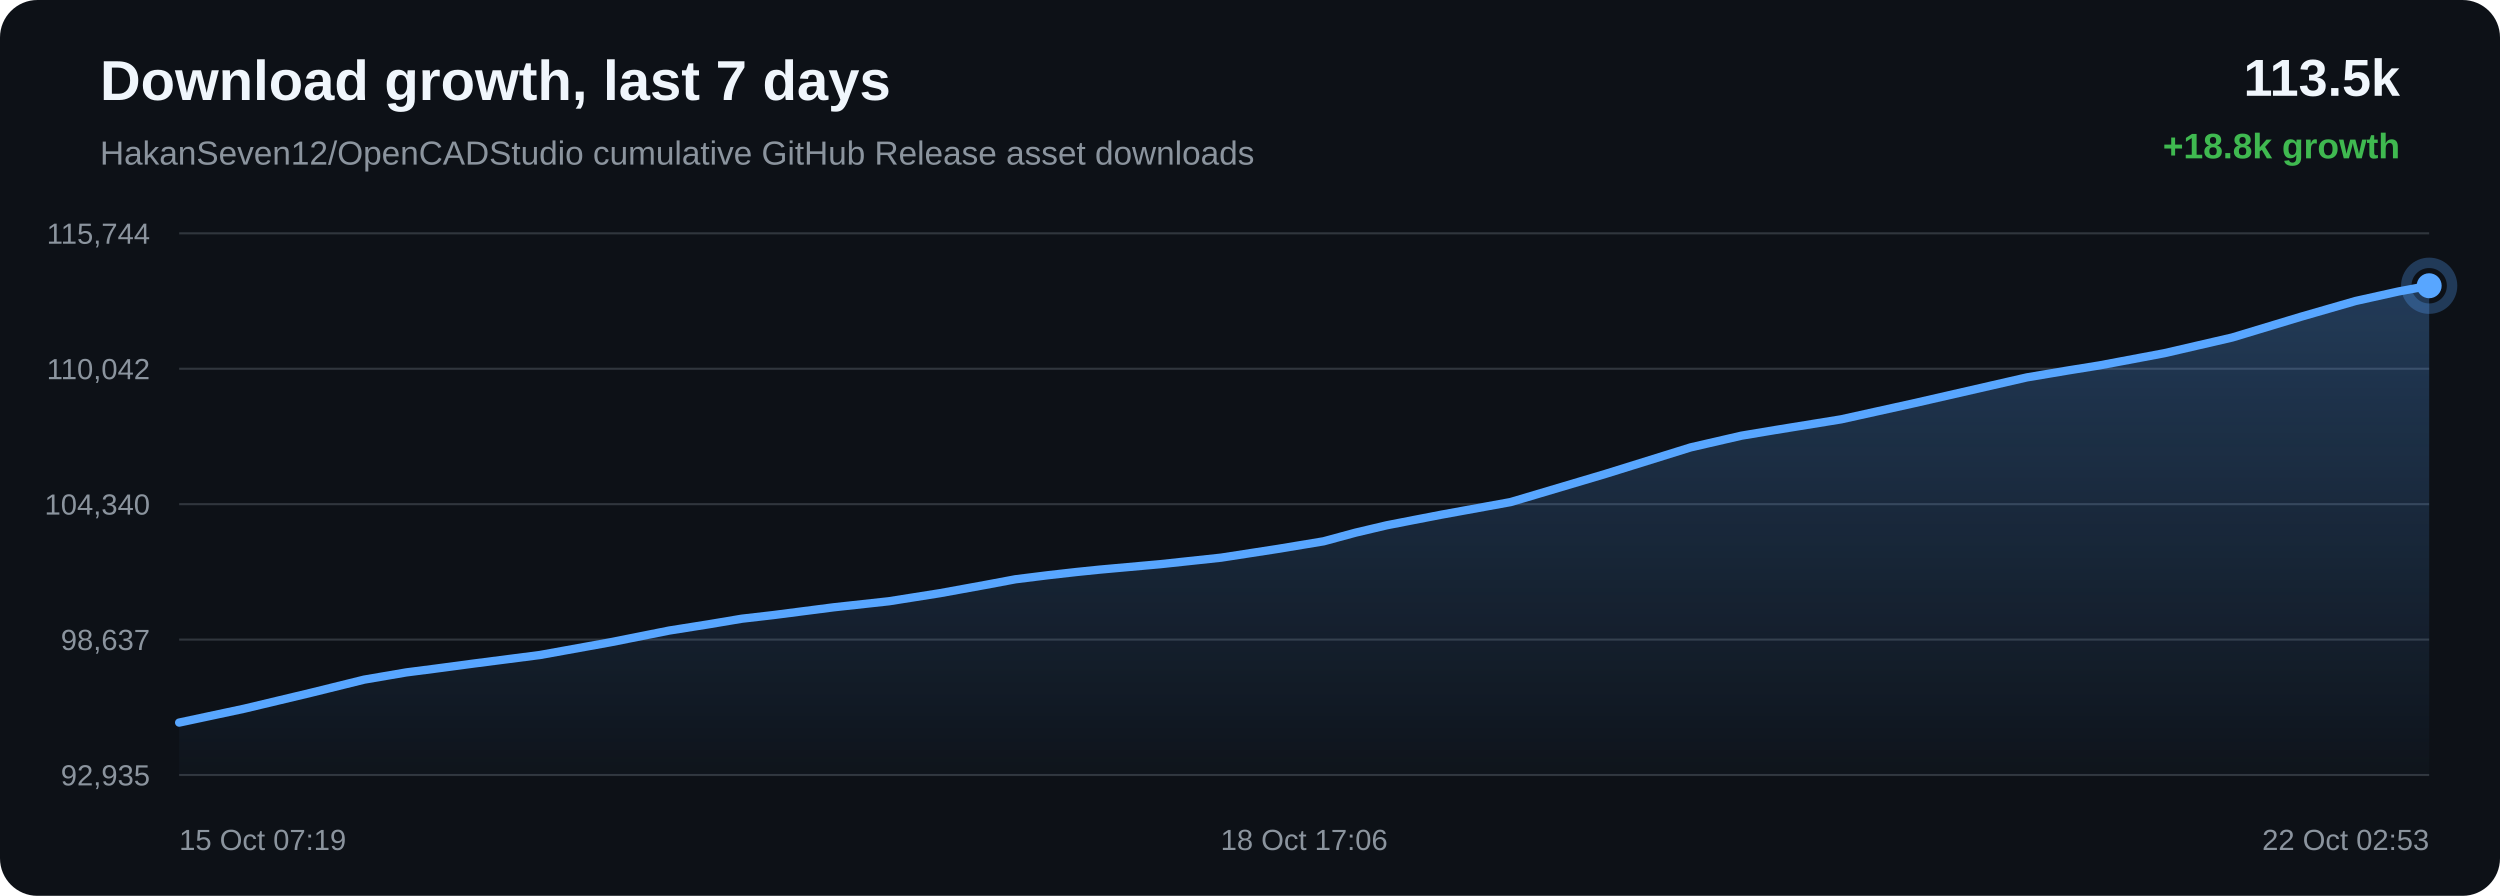
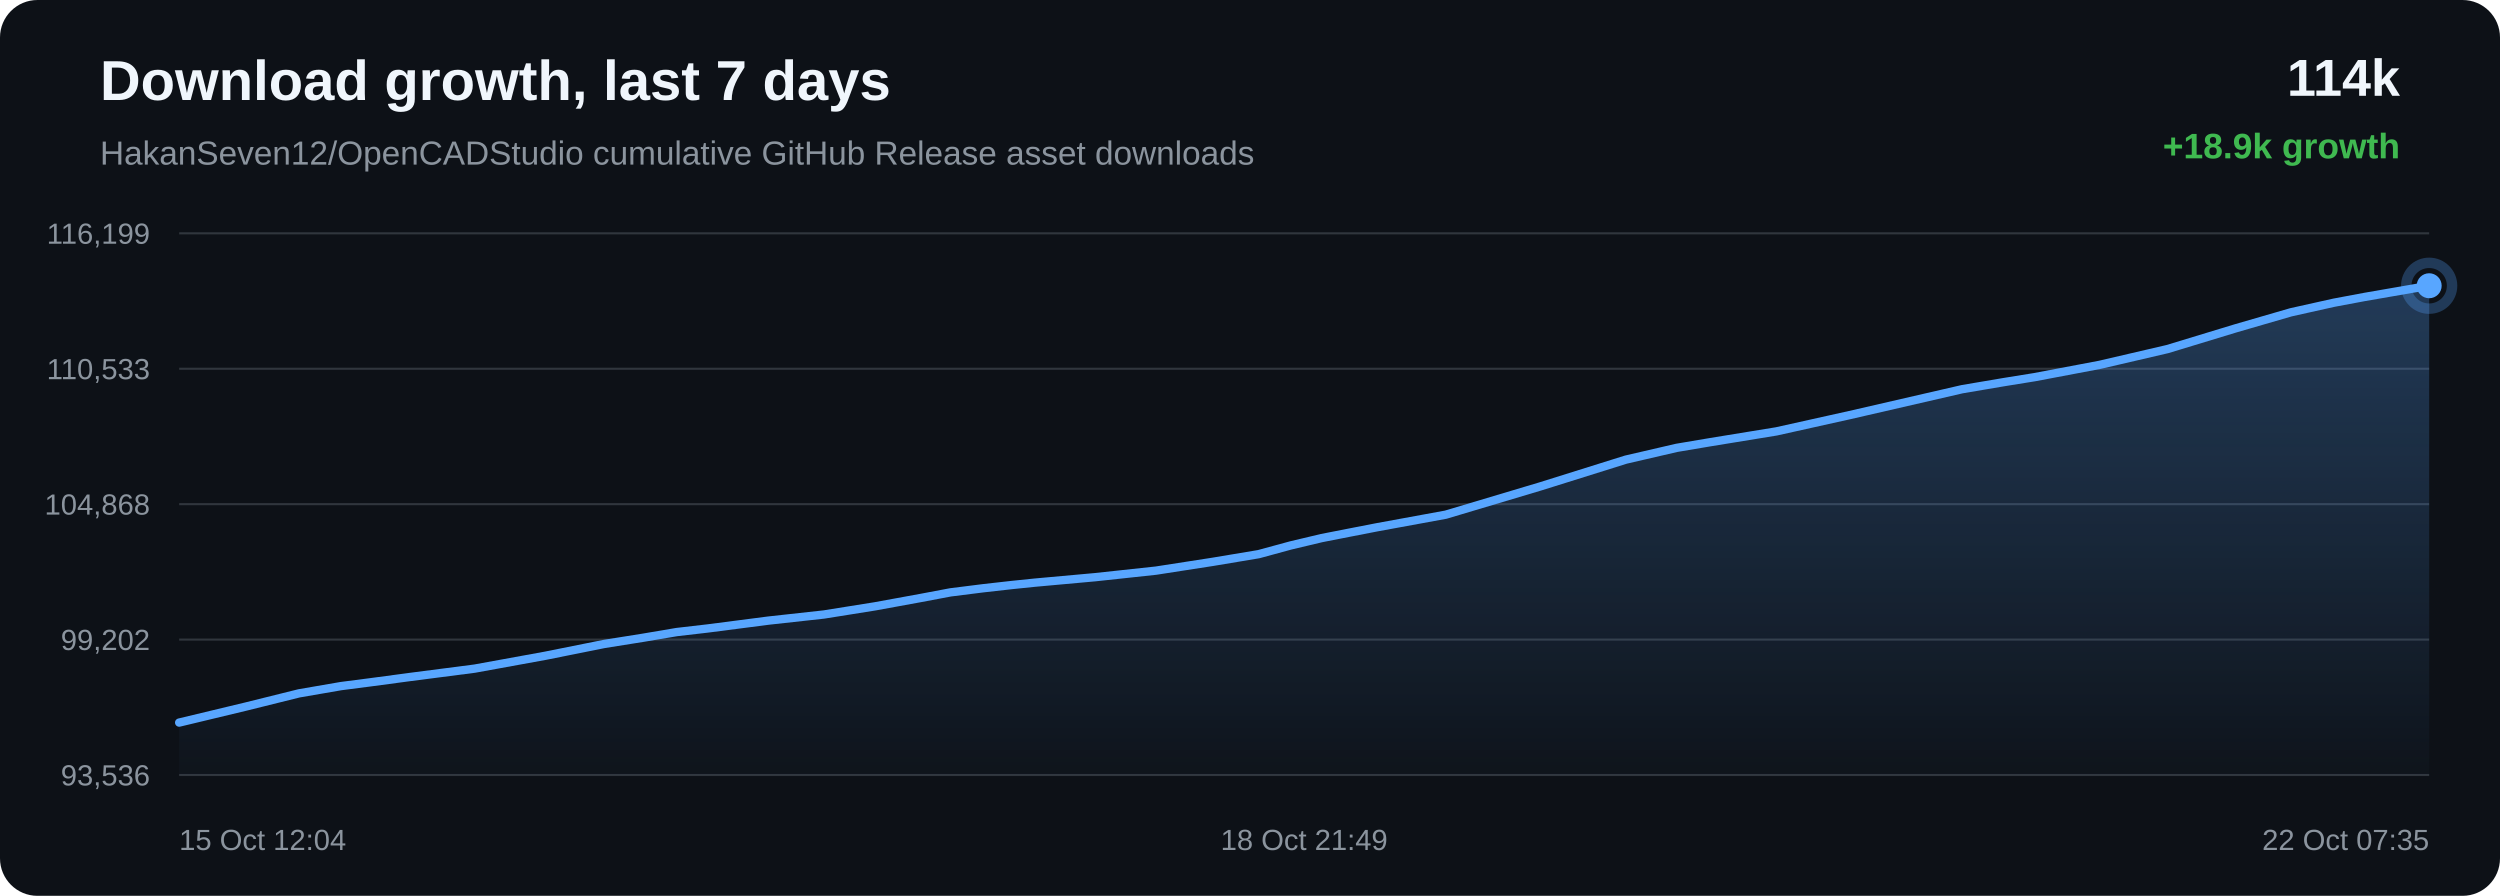
<svg xmlns="http://www.w3.org/2000/svg" width="1200" height="430" viewBox="0 0 1200 430">
  <defs>
    <linearGradient id="area" x1="0" x2="0" y1="0" y2="1">
      <stop offset="0%" stop-color="#58a6ff" stop-opacity="0.28" />
      <stop offset="100%" stop-color="#58a6ff" stop-opacity="0.02" />
    </linearGradient>
  </defs>
  <rect width="100%" height="100%" rx="18" fill="#0d1117" />
  <text x="48" y="48" fill="#f0f6fc" font-family="Arial, sans-serif" font-size="27" font-weight="700">Download growth, last 7 days</text>
  <text x="48" y="79" fill="#8b949e" font-family="Arial, sans-serif" font-size="16">HakanSeven12/OpenCADStudio cumulative GitHub Release asset downloads</text>
-   <text x="1152" y="46" text-anchor="end" fill="#f0f6fc" font-family="Arial, sans-serif" font-size="25" font-weight="700">113.5k</text>
-   <text x="1152" y="76" text-anchor="end" fill="#3fb950" font-family="Arial, sans-serif" font-size="17" font-weight="700">+18.8k growth</text>
+   <text x="1152" y="46" text-anchor="end" fill="#f0f6fc" font-family="Arial, sans-serif" font-size="25" font-weight="700">114k</text>
+   <text x="1152" y="76" text-anchor="end" fill="#3fb950" font-family="Arial, sans-serif" font-size="17" font-weight="700">+18.9k growth</text>
  <line x1="86" y1="112.00" x2="1166" y2="112.00" stroke="#30363d" stroke-width="1" />
  <line x1="86" y1="177.00" x2="1166" y2="177.00" stroke="#30363d" stroke-width="1" />
  <line x1="86" y1="242.00" x2="1166" y2="242.00" stroke="#30363d" stroke-width="1" />
  <line x1="86" y1="307.00" x2="1166" y2="307.00" stroke="#30363d" stroke-width="1" />
  <line x1="86" y1="372.00" x2="1166" y2="372.00" stroke="#30363d" stroke-width="1" />
-   <text x="72" y="117.00" text-anchor="end" fill="#8b949e" font-family="Arial, sans-serif" font-size="14">115,744</text>
-   <text x="72" y="182.00" text-anchor="end" fill="#8b949e" font-family="Arial, sans-serif" font-size="14">110,042</text>
-   <text x="72" y="247.00" text-anchor="end" fill="#8b949e" font-family="Arial, sans-serif" font-size="14">104,340</text>
-   <text x="72" y="312.00" text-anchor="end" fill="#8b949e" font-family="Arial, sans-serif" font-size="14">98,637</text>
-   <text x="72" y="377.00" text-anchor="end" fill="#8b949e" font-family="Arial, sans-serif" font-size="14">92,935</text>
-   <path d="M 86.00 346.84 L 117.34 340.15 L 149.23 332.54 L 174.80 326.22 L 194.99 322.76 L 208.82 320.98 L 227.78 318.45 L 259.14 314.41 L 293.07 308.28 L 321.29 302.65 L 340.14 299.66 L 356.08 296.98 L 371.09 295.25 L 400.11 291.51 L 426.71 288.60 L 451.26 284.71 L 472.97 280.76 L 487.42 278.05 L 503.22 276.08 L 516.89 274.54 L 527.85 273.42 L 556.88 270.81 L 586.09 267.68 L 613.29 263.48 L 635.36 259.82 L 650.71 255.66 L 665.59 252.15 L 678.60 249.61 L 692.12 247.00 L 725.12 240.99 L 770.57 227.49 L 811.53 214.74 L 835.91 209.12 L 852.14 206.41 L 883.75 201.28 L 919.02 193.48 L 972.91 181.15 L 992.71 177.81 L 1007.70 175.40 L 1038.91 169.53 L 1071.43 162.01 L 1104.37 152.06 L 1130.66 144.48 L 1151.29 139.90 L 1166.00 137.16 L 1166.00 372.00 L 86.00 372.00 Z" fill="url(#area)" />
-   <path d="M 86.00 346.84 L 117.34 340.15 L 149.23 332.54 L 174.80 326.22 L 194.99 322.76 L 208.82 320.98 L 227.78 318.45 L 259.14 314.41 L 293.07 308.28 L 321.29 302.65 L 340.14 299.66 L 356.08 296.98 L 371.09 295.25 L 400.11 291.51 L 426.71 288.60 L 451.26 284.71 L 472.97 280.76 L 487.42 278.05 L 503.22 276.08 L 516.89 274.54 L 527.85 273.42 L 556.88 270.81 L 586.09 267.68 L 613.29 263.48 L 635.36 259.82 L 650.71 255.66 L 665.59 252.15 L 678.60 249.61 L 692.12 247.00 L 725.12 240.99 L 770.57 227.49 L 811.53 214.74 L 835.91 209.12 L 852.14 206.41 L 883.75 201.28 L 919.02 193.48 L 972.91 181.15 L 992.71 177.81 L 1007.70 175.40 L 1038.91 169.53 L 1071.43 162.01 L 1104.37 152.06 L 1130.66 144.48 L 1151.29 139.90 L 1166.00 137.16" fill="none" stroke="#58a6ff" stroke-width="4" stroke-linecap="round" stroke-linejoin="round" />
+   <text x="72" y="117.00" text-anchor="end" fill="#8b949e" font-family="Arial, sans-serif" font-size="14">116,199</text>
+   <text x="72" y="182.00" text-anchor="end" fill="#8b949e" font-family="Arial, sans-serif" font-size="14">110,533</text>
+   <text x="72" y="247.00" text-anchor="end" fill="#8b949e" font-family="Arial, sans-serif" font-size="14">104,868</text>
+   <text x="72" y="312.00" text-anchor="end" fill="#8b949e" font-family="Arial, sans-serif" font-size="14">99,202</text>
+   <text x="72" y="377.00" text-anchor="end" fill="#8b949e" font-family="Arial, sans-serif" font-size="14">93,536</text>
+   <path d="M 86.00 346.84 L 117.90 339.18 L 143.48 332.82 L 163.67 329.33 L 177.51 327.54 L 196.48 325.00 L 227.84 320.94 L 261.78 314.76 L 290.01 309.10 L 308.87 306.09 L 324.81 303.39 L 339.83 301.65 L 368.86 297.89 L 395.47 294.96 L 420.02 291.04 L 441.74 287.07 L 456.20 284.34 L 472.00 282.35 L 485.68 280.81 L 496.64 279.68 L 525.68 277.05 L 554.90 273.90 L 582.11 269.68 L 604.19 265.99 L 619.54 261.81 L 634.43 258.27 L 647.44 255.72 L 660.96 253.09 L 693.98 247.04 L 739.44 233.46 L 780.42 220.62 L 804.80 214.97 L 821.03 212.23 L 852.65 207.07 L 887.94 199.22 L 941.84 186.81 L 961.65 183.45 L 976.65 181.03 L 1007.87 175.12 L 1040.39 167.55 L 1073.35 157.53 L 1099.65 149.90 L 1120.28 145.30 L 1135.00 142.54 L 1166.00 137.16 L 1166.00 372.00 L 86.00 372.00 Z" fill="url(#area)" />
+   <path d="M 86.00 346.84 L 117.90 339.18 L 143.48 332.82 L 163.67 329.33 L 177.51 327.54 L 196.48 325.00 L 227.84 320.94 L 261.78 314.76 L 290.01 309.10 L 308.87 306.09 L 324.81 303.39 L 339.83 301.65 L 368.86 297.89 L 395.47 294.96 L 420.02 291.04 L 441.74 287.07 L 456.20 284.34 L 472.00 282.35 L 485.68 280.81 L 496.64 279.68 L 525.68 277.05 L 554.90 273.90 L 582.11 269.68 L 604.19 265.99 L 619.54 261.81 L 634.43 258.27 L 647.44 255.72 L 660.96 253.09 L 693.98 247.04 L 739.44 233.46 L 780.42 220.62 L 804.80 214.97 L 821.03 212.23 L 852.65 207.07 L 887.94 199.22 L 941.84 186.81 L 961.65 183.45 L 976.65 181.03 L 1007.87 175.12 L 1040.39 167.55 L 1073.35 157.53 L 1099.65 149.90 L 1120.28 145.30 L 1135.00 142.54 L 1166.00 137.16" fill="none" stroke="#58a6ff" stroke-width="4" stroke-linecap="round" stroke-linejoin="round" />
  <circle cx="1166.00" cy="137.16" r="6" fill="#58a6ff" />
  <circle cx="1166.00" cy="137.16" r="11" fill="none" stroke="#58a6ff" stroke-opacity="0.28" stroke-width="5" />
-   <text x="86.00" y="408" text-anchor="start" fill="#8b949e" font-family="Arial, sans-serif" font-size="14">15 Oct 07:19</text>
-   <text x="626.00" y="408" text-anchor="middle" fill="#8b949e" font-family="Arial, sans-serif" font-size="14">18 Oct 17:06</text>
-   <text x="1166.00" y="408" text-anchor="end" fill="#8b949e" font-family="Arial, sans-serif" font-size="14">22 Oct 02:53</text>
+   <text x="86.00" y="408" text-anchor="start" fill="#8b949e" font-family="Arial, sans-serif" font-size="14">15 Oct 12:04</text>
+   <text x="626.00" y="408" text-anchor="middle" fill="#8b949e" font-family="Arial, sans-serif" font-size="14">18 Oct 21:49</text>
+   <text x="1166.00" y="408" text-anchor="end" fill="#8b949e" font-family="Arial, sans-serif" font-size="14">22 Oct 07:35</text>
</svg>
